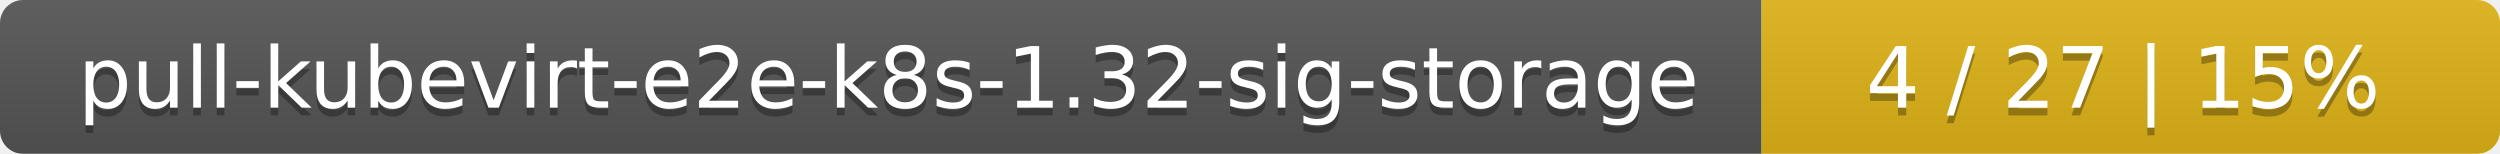
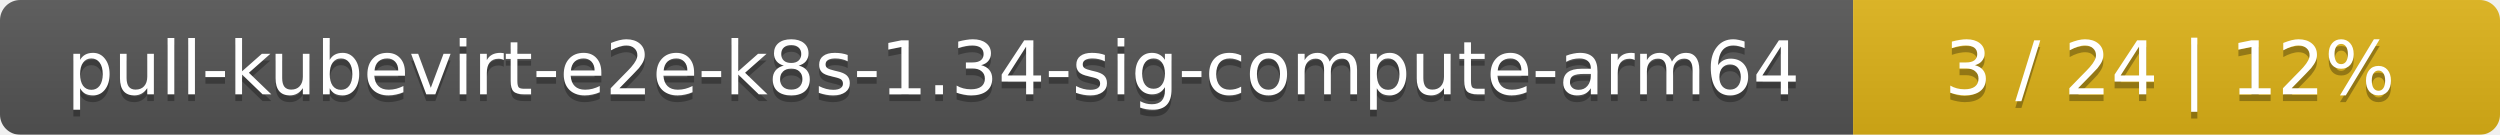
- <svg xmlns="http://www.w3.org/2000/svg" width="325" height="20">
+ <svg xmlns="http://www.w3.org/2000/svg" width="371" height="20">
  <linearGradient id="smooth" x2="0" y2="100%">
    <stop offset="0" stop-color="#bbb" stop-opacity=".1" />
    <stop offset="1" stop-opacity=".1" />
  </linearGradient>
  <mask id="round">
-     <rect width="325" height="20" rx="3" fill="#fff" />
+     <rect width="371" height="20" rx="3" fill="#fff" />
  </mask>
  <g mask="url(#round)">
-     <rect width="229" height="20" fill="#555" />
-     <rect x="229" width="96" height="20" fill="#dfb317" />
-     <rect width="325" height="20" fill="url(#smooth)" />
+     <rect width="275" height="20" fill="#555" />
+     <rect x="275" width="96" height="20" fill="#dfb317" />
+     <rect width="371" height="20" fill="url(#smooth)" />
  </g>
  <g fill="#fff" text-anchor="middle" font-family="DejaVu Sans,Verdana,Geneva,sans-serif" font-size="11">
-     <text x="115.5" y="15" fill="#010101" fill-opacity=".3">pull-kubevirt-e2e-k8s-1.32-sig-storage</text>
-     <text x="115.5" y="14">pull-kubevirt-e2e-k8s-1.32-sig-storage</text>
-     <text x="276" y="15" fill="#010101" fill-opacity=".3">4 / 27    |    15%</text>
-     <text x="276" y="14">4 / 27    |    15%</text>
+     <text x="138.5" y="15" fill="#010101" fill-opacity=".3">pull-kubevirt-e2e-k8s-1.34-sig-compute-arm64</text>
+     <text x="138.5" y="14">pull-kubevirt-e2e-k8s-1.34-sig-compute-arm64</text>
+     <text x="322" y="15" fill="#010101" fill-opacity=".3">3 / 24    |    12%</text>
+     <text x="322" y="14">3 / 24    |    12%</text>
  </g>
</svg>
